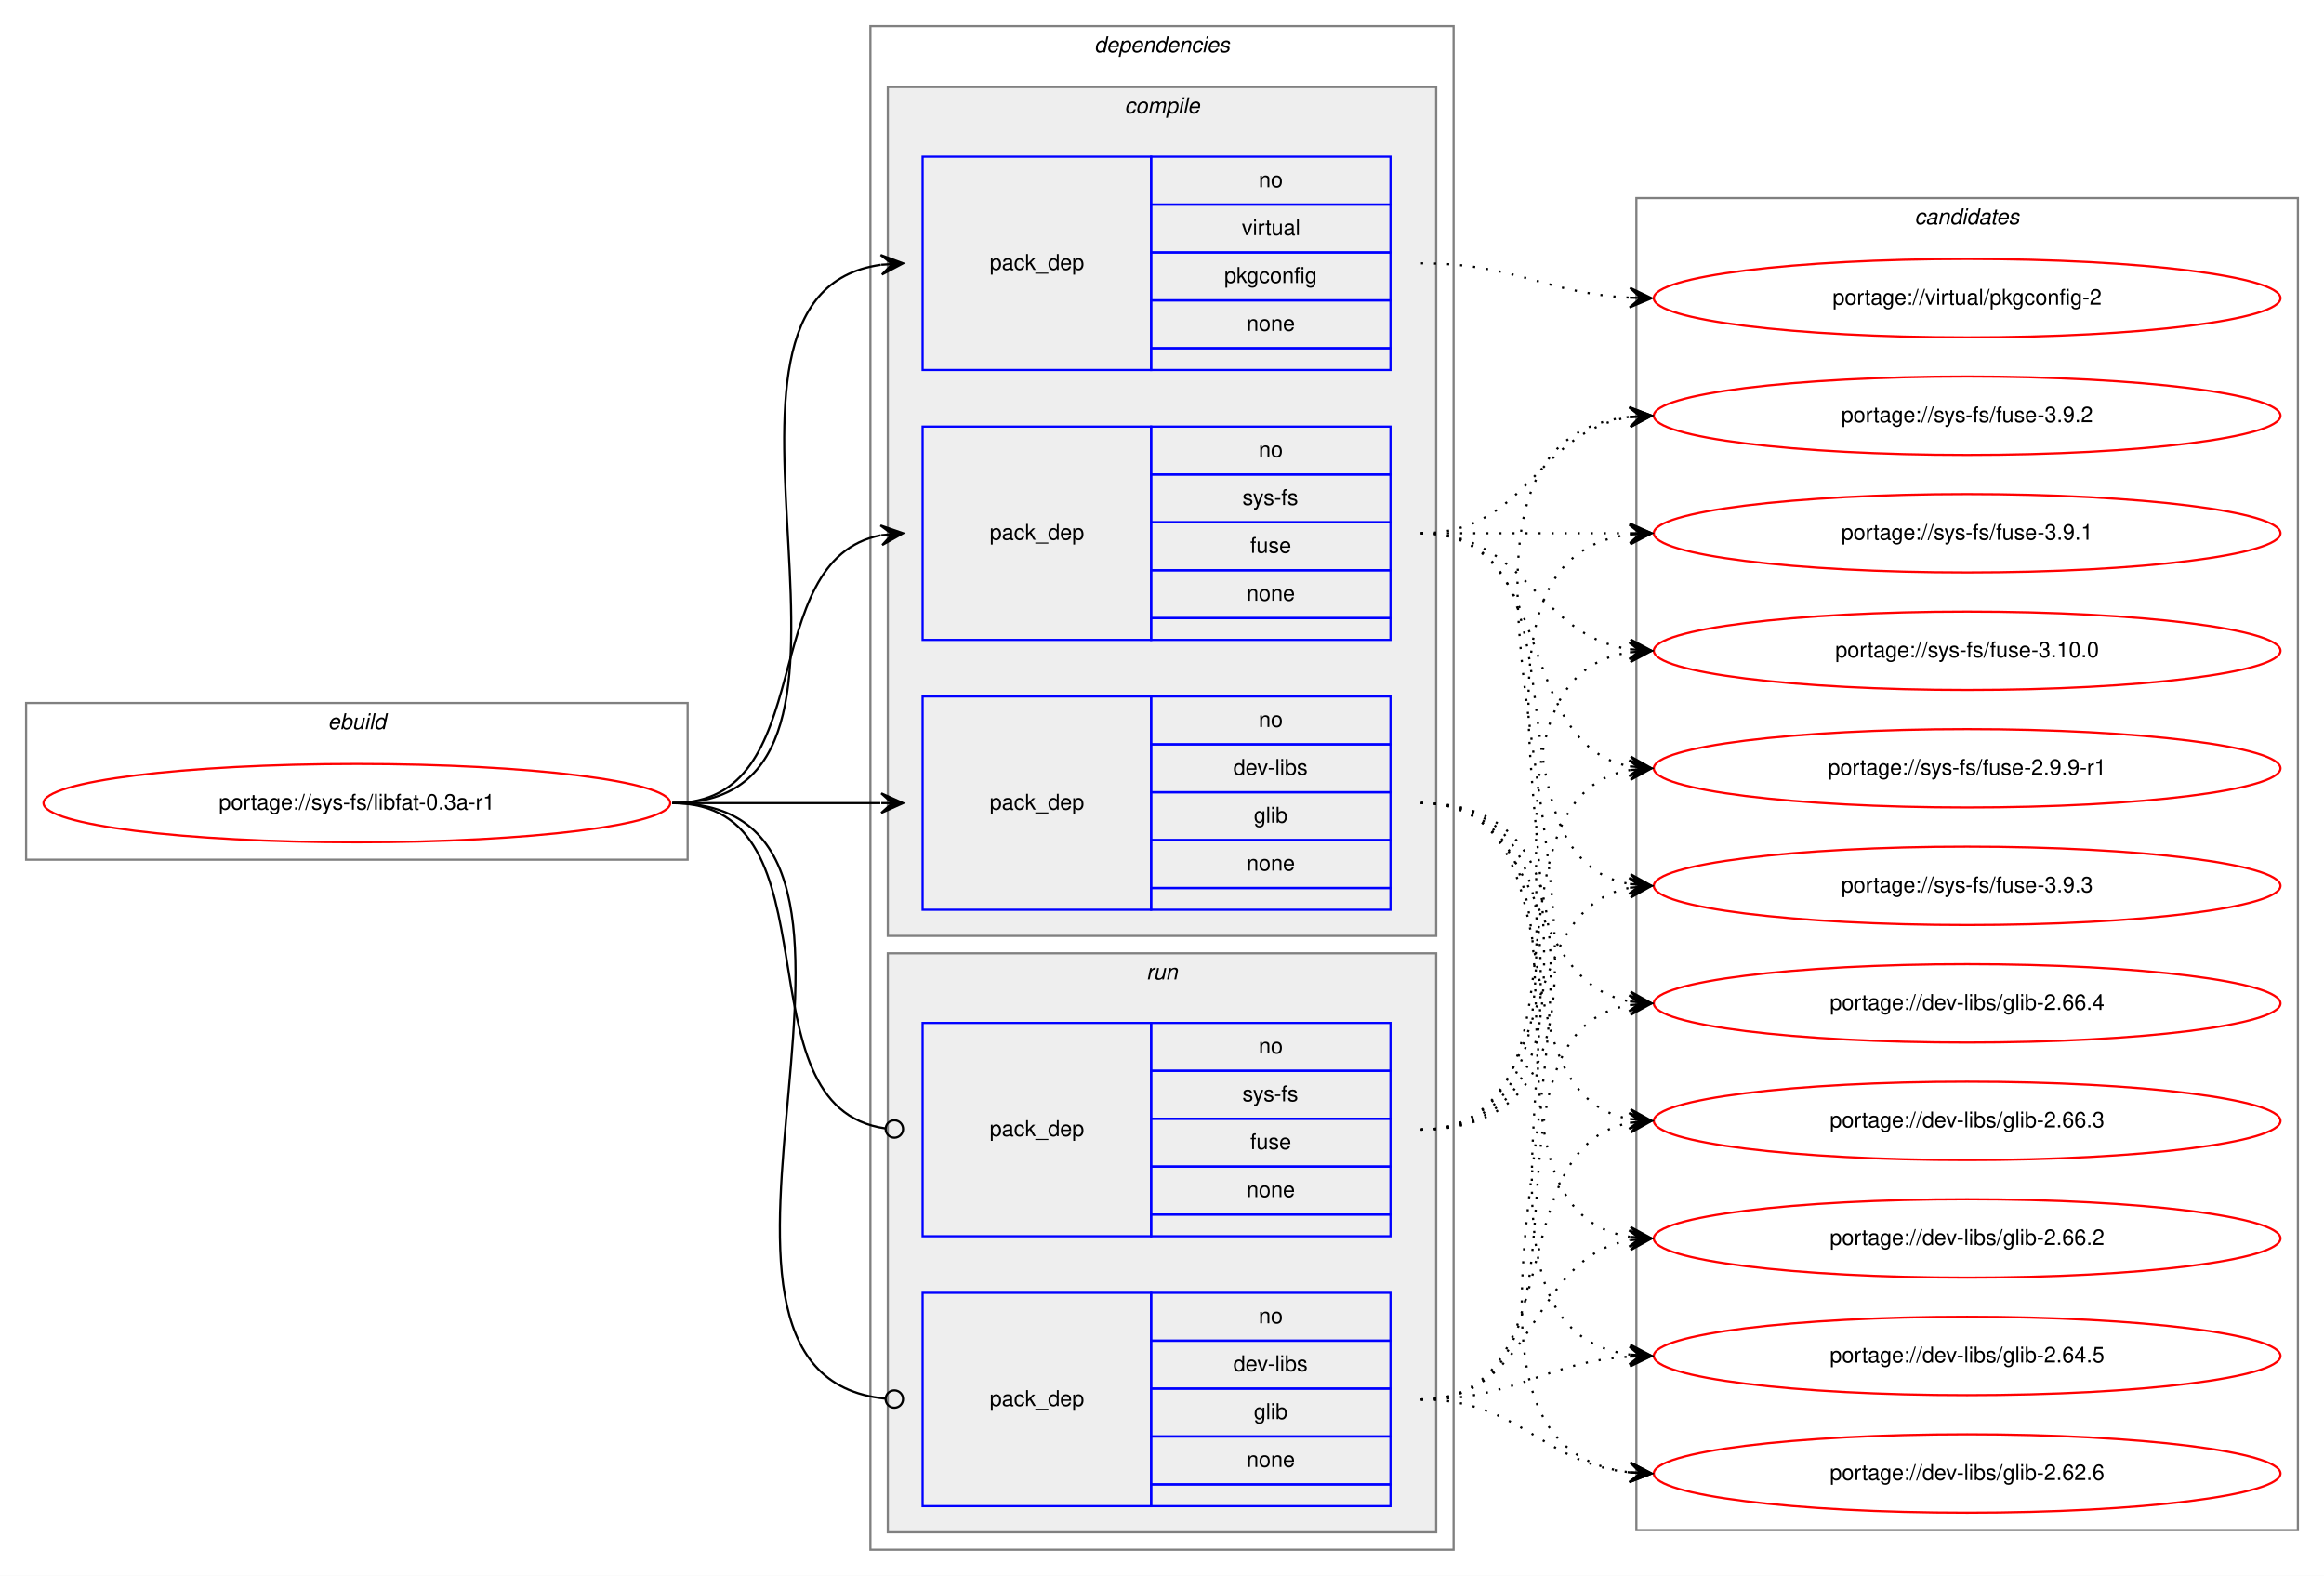
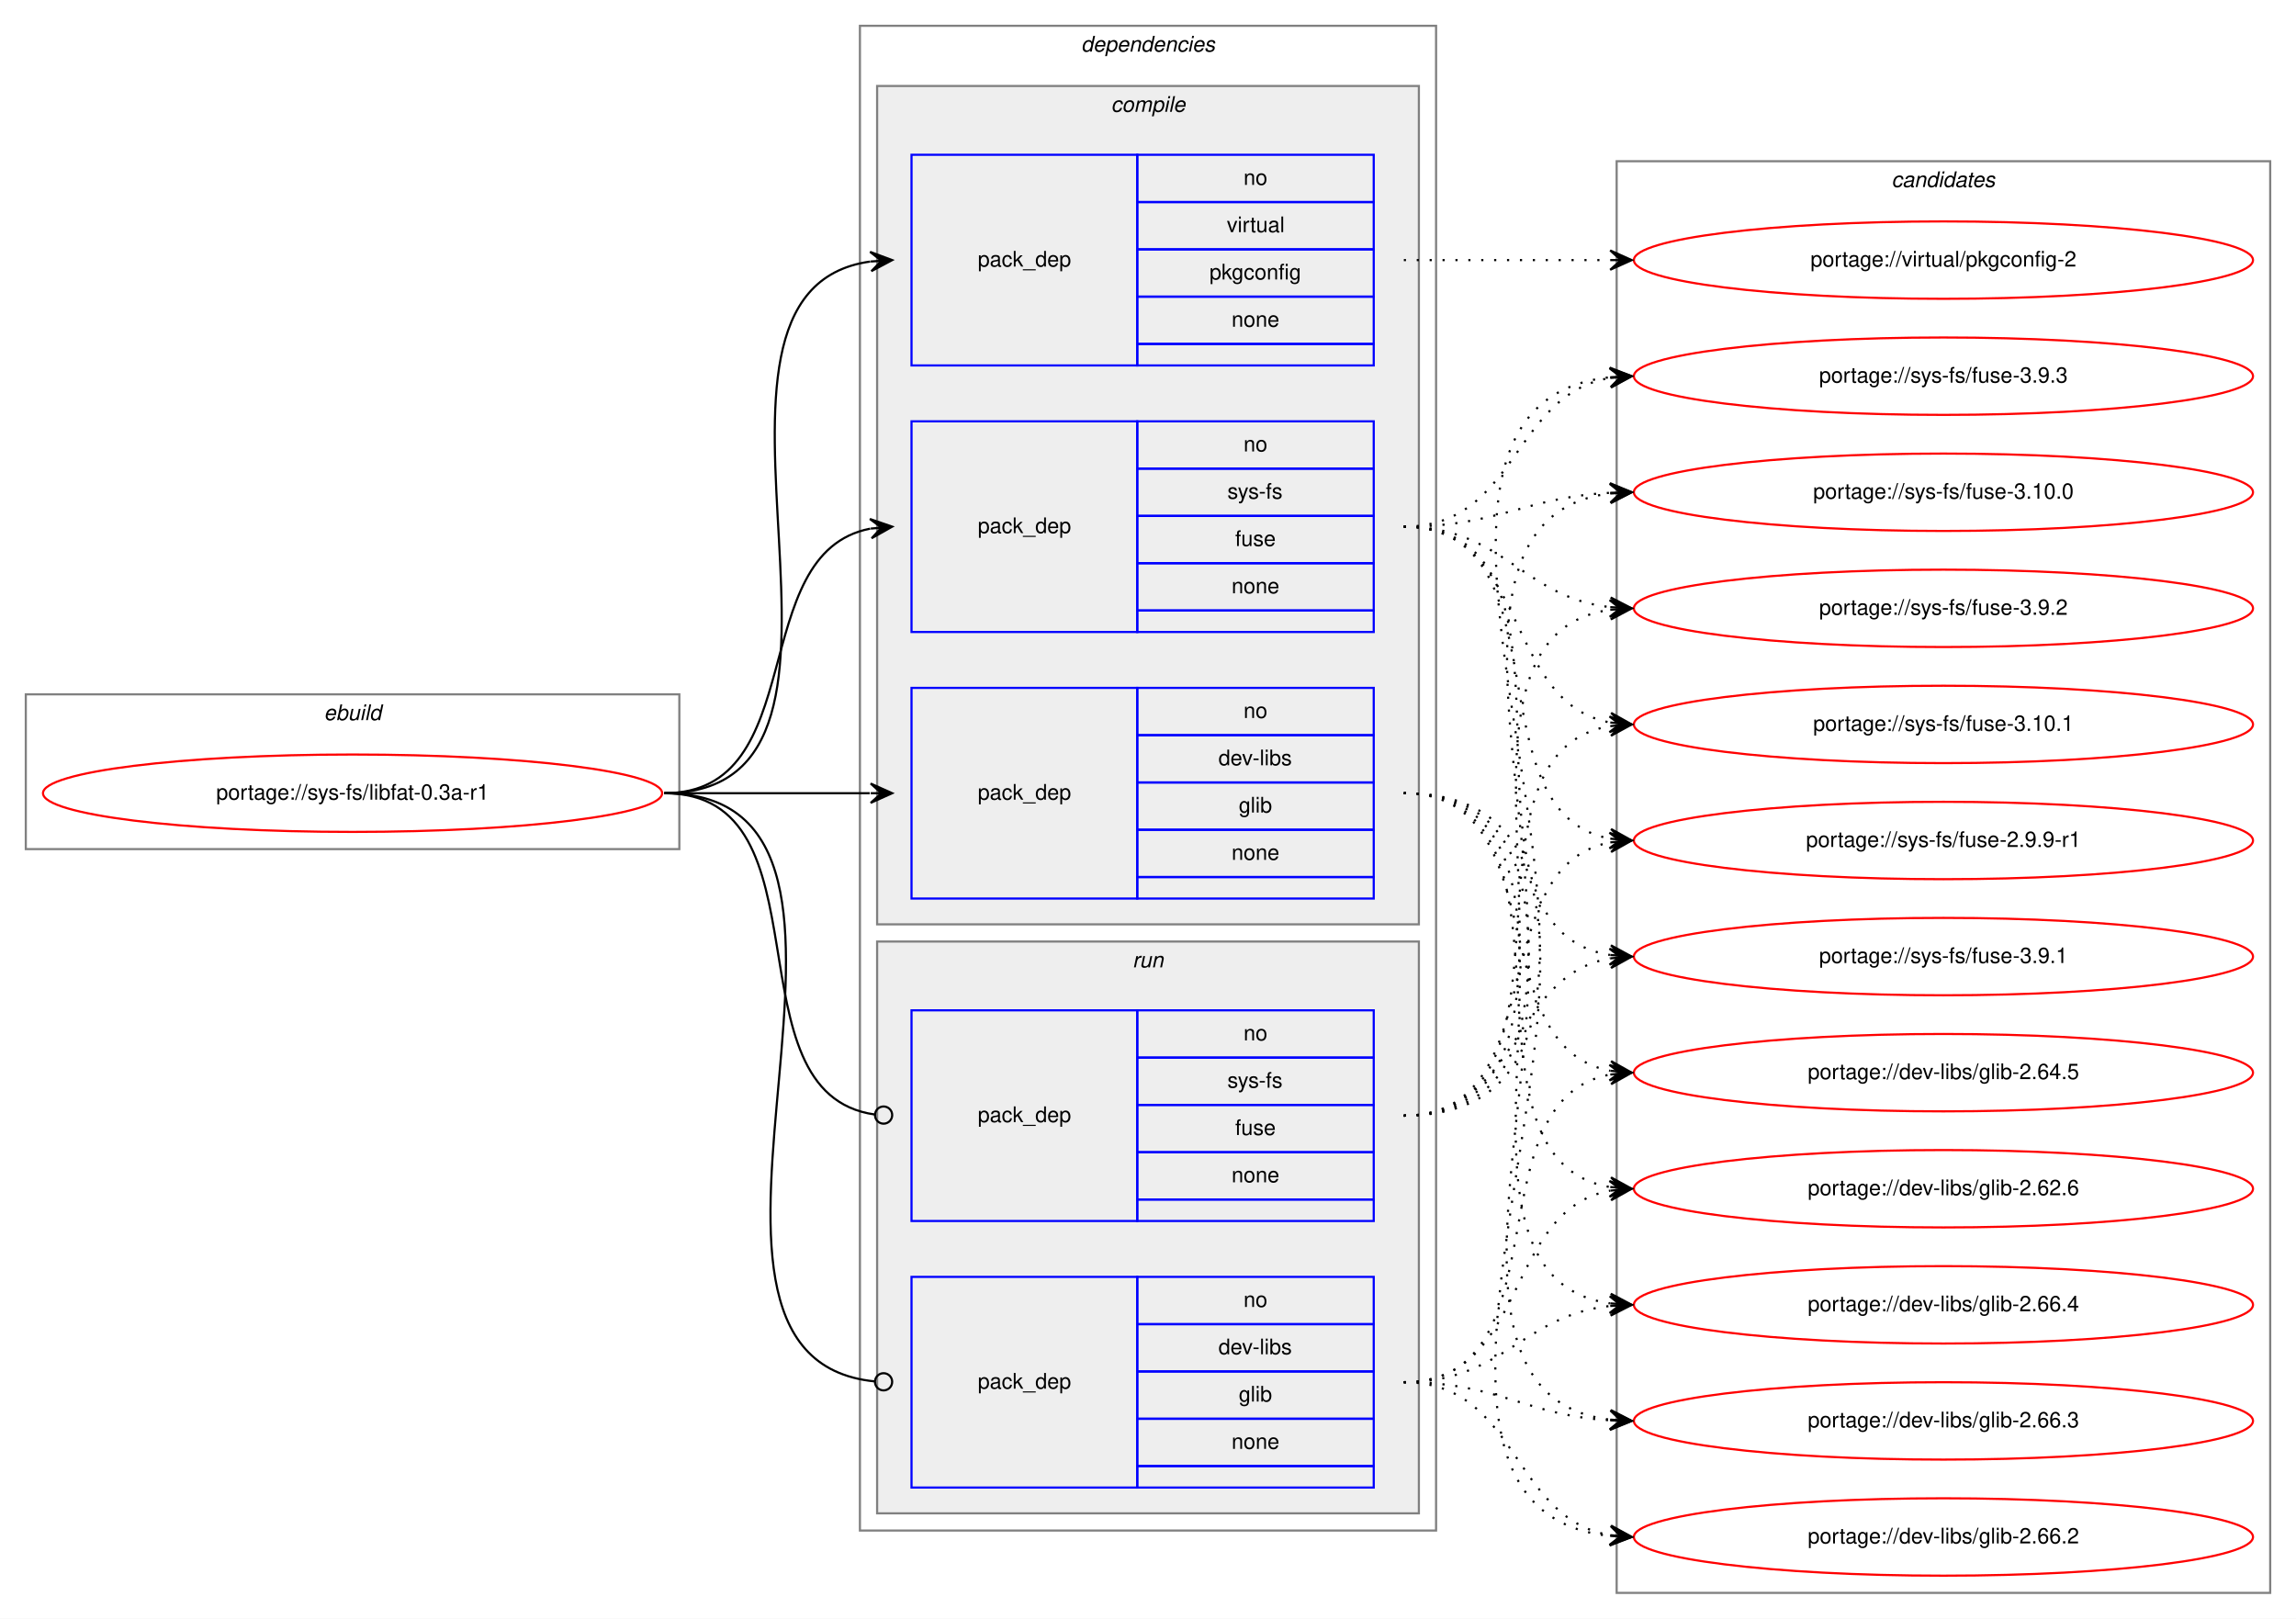
- <svg xmlns="http://www.w3.org/2000/svg" xmlns:xlink="http://www.w3.org/1999/xlink" width="1068pt" height="724pt" viewBox="0.00 0.00 1068.00 724.00">
-   <g id="graph0" class="graph" transform="scale(1 1) rotate(0) translate(4 720)">
-     <polygon fill="white" stroke="transparent" points="-4,4 -4,-720 1064,-720 1064,4 -4,4" />
+ <svg xmlns="http://www.w3.org/2000/svg" xmlns:xlink="http://www.w3.org/1999/xlink" width="1068pt" height="753pt" viewBox="0.00 0.00 1068.00 753.00">
+   <g id="graph0" class="graph" transform="scale(1 1) rotate(0) translate(4 749)">
+     <polygon fill="white" stroke="transparent" points="-4,4 -4,-749 1064,-749 1064,4 -4,4" />
    <g id="clust1" class="cluster">
-       <polygon fill="none" stroke="gray" points="8,-325 8,-397 312,-397 312,-325 8,-325" />
-       <text text-anchor="start" x="146.66" y="-385" font-family="Helvetica,sans-Serif" font-style="italic" font-size="10.00">ebuild</text>
+       <polygon fill="none" stroke="gray" points="8,-354 8,-426 312,-426 312,-354 8,-354" />
+       <text text-anchor="start" x="146.66" y="-414" font-family="Helvetica,sans-Serif" font-style="italic" font-size="10.00">ebuild</text>
    </g>
    <g id="clust2" class="cluster">
-       <polygon fill="none" stroke="gray" points="396,-8 396,-708 664,-708 664,-8 396,-8" />
-       <text text-anchor="start" x="498.88" y="-696" font-family="Helvetica,sans-Serif" font-style="italic" font-size="10.00">dependencies</text>
+       <polygon fill="none" stroke="gray" points="396,-37 396,-737 664,-737 664,-37 396,-37" />
+       <text text-anchor="start" x="498.88" y="-725" font-family="Helvetica,sans-Serif" font-style="italic" font-size="10.00">dependencies</text>
    </g>
    <g id="clust3" class="cluster">
-       <polygon fill="#eeeeee" stroke="gray" points="404,-290 404,-680 656,-680 656,-290 404,-290" />
-       <text text-anchor="start" x="512.78" y="-668" font-family="Helvetica,sans-Serif" font-style="italic" font-size="10.00">compile</text>
+       <polygon fill="#eeeeee" stroke="gray" points="404,-319 404,-709 656,-709 656,-319 404,-319" />
+       <text text-anchor="start" x="512.78" y="-697" font-family="Helvetica,sans-Serif" font-style="italic" font-size="10.00">compile</text>
    </g>
    <g id="clust8" class="cluster">
-       <polygon fill="#eeeeee" stroke="gray" points="404,-16 404,-282 656,-282 656,-16 404,-16" />
-       <text text-anchor="start" x="522.78" y="-270" font-family="Helvetica,sans-Serif" font-style="italic" font-size="10.00">run</text>
+       <polygon fill="#eeeeee" stroke="gray" points="404,-45 404,-311 656,-311 656,-45 404,-45" />
+       <text text-anchor="start" x="522.78" y="-299" font-family="Helvetica,sans-Serif" font-style="italic" font-size="10.00">run</text>
    </g>
    <g id="clust11" class="cluster">
-       <polygon fill="none" stroke="gray" points="748,-17 748,-629 1052,-629 1052,-17 748,-17" />
-       <text text-anchor="start" x="875.82" y="-617" font-family="Helvetica,sans-Serif" font-style="italic" font-size="10.00">candidates</text>
+       <polygon fill="none" stroke="gray" points="748,-8 748,-674 1052,-674 1052,-8 748,-8" />
+       <text text-anchor="start" x="875.82" y="-662" font-family="Helvetica,sans-Serif" font-style="italic" font-size="10.00">candidates</text>
    </g>
    <g id="node1" class="node">
      <g id="a_node1">
        <a xlink:href="../sys-fs/libfat-0.3a-r1.svg" xlink:title="portage://sys-fs/libfat-0.3a-r1">
-           <ellipse fill="none" stroke="red" cx="160" cy="-351" rx="144" ry="18" />
-           <text text-anchor="middle" x="160" y="-348" font-family="Helvetica,sans-Serif" font-size="10.00">portage://sys-fs/libfat-0.3a-r1</text>
+           <ellipse fill="none" stroke="red" cx="160" cy="-380" rx="144" ry="18" />
+           <text text-anchor="middle" x="160" y="-377" font-family="Helvetica,sans-Serif" font-size="10.00">portage://sys-fs/libfat-0.3a-r1</text>
        </a>
      </g>
    </g>
    <g id="node2" class="node">
-       <polygon fill="none" stroke="blue" points="420,-302 420,-400 525,-400 525,-302 420,-302" />
-       <text text-anchor="start" x="450.82" y="-348" font-family="Helvetica,sans-Serif" font-size="10.00">pack_dep</text>
-       <polygon fill="none" stroke="blue" points="525,-378 525,-400 635,-400 635,-378 525,-378" />
-       <text text-anchor="start" x="574.44" y="-386" font-family="Helvetica,sans-Serif" font-size="10.00">no</text>
-       <polygon fill="none" stroke="blue" points="525,-356 525,-378 635,-378 635,-356 525,-356" />
-       <text text-anchor="start" x="562.78" y="-364" font-family="Helvetica,sans-Serif" font-size="10.00">dev-libs</text>
-       <polygon fill="none" stroke="blue" points="525,-334 525,-356 635,-356 635,-334 525,-334" />
-       <text text-anchor="start" x="572.22" y="-342" font-family="Helvetica,sans-Serif" font-size="10.00">glib</text>
-       <polygon fill="none" stroke="blue" points="525,-312 525,-334 635,-334 635,-312 525,-312" />
-       <text text-anchor="start" x="568.88" y="-320" font-family="Helvetica,sans-Serif" font-size="10.00">none</text>
-       <polygon fill="none" stroke="blue" points="525,-302 525,-312 635,-312 635,-302 525,-302" />
+       <polygon fill="none" stroke="blue" points="420,-331 420,-429 525,-429 525,-331 420,-331" />
+       <text text-anchor="start" x="450.82" y="-377" font-family="Helvetica,sans-Serif" font-size="10.00">pack_dep</text>
+       <polygon fill="none" stroke="blue" points="525,-407 525,-429 635,-429 635,-407 525,-407" />
+       <text text-anchor="start" x="574.44" y="-415" font-family="Helvetica,sans-Serif" font-size="10.00">no</text>
+       <polygon fill="none" stroke="blue" points="525,-385 525,-407 635,-407 635,-385 525,-385" />
+       <text text-anchor="start" x="562.78" y="-393" font-family="Helvetica,sans-Serif" font-size="10.00">dev-libs</text>
+       <polygon fill="none" stroke="blue" points="525,-363 525,-385 635,-385 635,-363 525,-363" />
+       <text text-anchor="start" x="572.22" y="-371" font-family="Helvetica,sans-Serif" font-size="10.00">glib</text>
+       <polygon fill="none" stroke="blue" points="525,-341 525,-363 635,-363 635,-341 525,-341" />
+       <text text-anchor="start" x="568.88" y="-349" font-family="Helvetica,sans-Serif" font-size="10.00">none</text>
+       <polygon fill="none" stroke="blue" points="525,-331 525,-341 635,-341 635,-331 525,-331" />
    </g>
    <g id="edge1" class="edge">
-       <path fill="none" stroke="black" d="M305,-351C348.43,-351 361.83,-351 400.57,-351" />
-       <polygon fill="black" stroke="black" points="411,-351 401,-355.5 406,-351 401,-351 401,-351 401,-351 406,-351 401,-346.5 411,-351 411,-351" />
+       <path fill="none" stroke="black" d="M305,-380C348.43,-380 361.83,-380 400.57,-380" />
+       <polygon fill="black" stroke="black" points="411,-380 401,-384.5 406,-380 401,-380 401,-380 401,-380 406,-380 401,-375.5 411,-380 411,-380" />
    </g>
    <g id="node3" class="node">
-       <polygon fill="none" stroke="blue" points="420,-426 420,-524 525,-524 525,-426 420,-426" />
-       <text text-anchor="start" x="450.82" y="-472" font-family="Helvetica,sans-Serif" font-size="10.00">pack_dep</text>
-       <polygon fill="none" stroke="blue" points="525,-502 525,-524 635,-524 635,-502 525,-502" />
-       <text text-anchor="start" x="574.44" y="-510" font-family="Helvetica,sans-Serif" font-size="10.00">no</text>
-       <polygon fill="none" stroke="blue" points="525,-480 525,-502 635,-502 635,-480 525,-480" />
-       <text text-anchor="start" x="566.95" y="-488" font-family="Helvetica,sans-Serif" font-size="10.00">sys-fs</text>
-       <polygon fill="none" stroke="blue" points="525,-458 525,-480 635,-480 635,-458 525,-458" />
-       <text text-anchor="start" x="570.55" y="-466" font-family="Helvetica,sans-Serif" font-size="10.00">fuse</text>
-       <polygon fill="none" stroke="blue" points="525,-436 525,-458 635,-458 635,-436 525,-436" />
-       <text text-anchor="start" x="568.88" y="-444" font-family="Helvetica,sans-Serif" font-size="10.00">none</text>
-       <polygon fill="none" stroke="blue" points="525,-426 525,-436 635,-436 635,-426 525,-426" />
+       <polygon fill="none" stroke="blue" points="420,-455 420,-553 525,-553 525,-455 420,-455" />
+       <text text-anchor="start" x="450.82" y="-501" font-family="Helvetica,sans-Serif" font-size="10.00">pack_dep</text>
+       <polygon fill="none" stroke="blue" points="525,-531 525,-553 635,-553 635,-531 525,-531" />
+       <text text-anchor="start" x="574.44" y="-539" font-family="Helvetica,sans-Serif" font-size="10.00">no</text>
+       <polygon fill="none" stroke="blue" points="525,-509 525,-531 635,-531 635,-509 525,-509" />
+       <text text-anchor="start" x="566.95" y="-517" font-family="Helvetica,sans-Serif" font-size="10.00">sys-fs</text>
+       <polygon fill="none" stroke="blue" points="525,-487 525,-509 635,-509 635,-487 525,-487" />
+       <text text-anchor="start" x="570.55" y="-495" font-family="Helvetica,sans-Serif" font-size="10.00">fuse</text>
+       <polygon fill="none" stroke="blue" points="525,-465 525,-487 635,-487 635,-465 525,-465" />
+       <text text-anchor="start" x="568.88" y="-473" font-family="Helvetica,sans-Serif" font-size="10.00">none</text>
+       <polygon fill="none" stroke="blue" points="525,-455 525,-465 635,-465 635,-455 525,-455" />
    </g>
    <g id="edge2" class="edge">
-       <path fill="none" stroke="black" d="M305,-351C373.82,-351 342.17,-462.73 400.79,-474.07" />
-       <polygon fill="black" stroke="black" points="411,-475 400.63,-478.58 406.02,-474.55 401.04,-474.1 401.04,-474.1 401.04,-474.1 406.02,-474.55 401.45,-469.61 411,-475 411,-475" />
+       <path fill="none" stroke="black" d="M305,-380C373.82,-380 342.17,-491.73 400.79,-503.07" />
+       <polygon fill="black" stroke="black" points="411,-504 400.63,-507.58 406.02,-503.55 401.04,-503.1 401.04,-503.1 401.04,-503.1 406.02,-503.55 401.45,-498.61 411,-504 411,-504" />
    </g>
    <g id="node4" class="node">
-       <polygon fill="none" stroke="blue" points="420,-550 420,-648 525,-648 525,-550 420,-550" />
-       <text text-anchor="start" x="450.82" y="-596" font-family="Helvetica,sans-Serif" font-size="10.00">pack_dep</text>
-       <polygon fill="none" stroke="blue" points="525,-626 525,-648 635,-648 635,-626 525,-626" />
-       <text text-anchor="start" x="574.44" y="-634" font-family="Helvetica,sans-Serif" font-size="10.00">no</text>
-       <polygon fill="none" stroke="blue" points="525,-604 525,-626 635,-626 635,-604 525,-604" />
-       <text text-anchor="start" x="566.67" y="-612" font-family="Helvetica,sans-Serif" font-size="10.00">virtual</text>
-       <polygon fill="none" stroke="blue" points="525,-582 525,-604 635,-604 635,-582 525,-582" />
-       <text text-anchor="start" x="558.6" y="-590" font-family="Helvetica,sans-Serif" font-size="10.00">pkgconfig</text>
-       <polygon fill="none" stroke="blue" points="525,-560 525,-582 635,-582 635,-560 525,-560" />
-       <text text-anchor="start" x="568.88" y="-568" font-family="Helvetica,sans-Serif" font-size="10.00">none</text>
-       <polygon fill="none" stroke="blue" points="525,-550 525,-560 635,-560 635,-550 525,-550" />
+       <polygon fill="none" stroke="blue" points="420,-579 420,-677 525,-677 525,-579 420,-579" />
+       <text text-anchor="start" x="450.82" y="-625" font-family="Helvetica,sans-Serif" font-size="10.00">pack_dep</text>
+       <polygon fill="none" stroke="blue" points="525,-655 525,-677 635,-677 635,-655 525,-655" />
+       <text text-anchor="start" x="574.44" y="-663" font-family="Helvetica,sans-Serif" font-size="10.00">no</text>
+       <polygon fill="none" stroke="blue" points="525,-633 525,-655 635,-655 635,-633 525,-633" />
+       <text text-anchor="start" x="566.67" y="-641" font-family="Helvetica,sans-Serif" font-size="10.00">virtual</text>
+       <polygon fill="none" stroke="blue" points="525,-611 525,-633 635,-633 635,-611 525,-611" />
+       <text text-anchor="start" x="558.6" y="-619" font-family="Helvetica,sans-Serif" font-size="10.00">pkgconfig</text>
+       <polygon fill="none" stroke="blue" points="525,-589 525,-611 635,-611 635,-589 525,-589" />
+       <text text-anchor="start" x="568.88" y="-597" font-family="Helvetica,sans-Serif" font-size="10.00">none</text>
+       <polygon fill="none" stroke="blue" points="525,-579 525,-589 635,-589 635,-579 525,-579" />
    </g>
    <g id="edge3" class="edge">
-       <path fill="none" stroke="black" d="M305,-351C421.24,-351 299,-584.21 400.8,-598.33" />
-       <polygon fill="black" stroke="black" points="411,-599 400.73,-602.84 406.01,-598.67 401.02,-598.35 401.02,-598.35 401.02,-598.35 406.01,-598.67 401.32,-593.86 411,-599 411,-599" />
+       <path fill="none" stroke="black" d="M305,-380C421.24,-380 299,-613.21 400.8,-627.33" />
+       <polygon fill="black" stroke="black" points="411,-628 400.73,-631.84 406.01,-627.67 401.02,-627.35 401.02,-627.35 401.02,-627.35 406.01,-627.67 401.32,-622.86 411,-628 411,-628" />
    </g>
    <g id="node5" class="node">
-       <polygon fill="none" stroke="blue" points="420,-28 420,-126 525,-126 525,-28 420,-28" />
-       <text text-anchor="start" x="450.82" y="-74" font-family="Helvetica,sans-Serif" font-size="10.00">pack_dep</text>
-       <polygon fill="none" stroke="blue" points="525,-104 525,-126 635,-126 635,-104 525,-104" />
-       <text text-anchor="start" x="574.44" y="-112" font-family="Helvetica,sans-Serif" font-size="10.00">no</text>
-       <polygon fill="none" stroke="blue" points="525,-82 525,-104 635,-104 635,-82 525,-82" />
-       <text text-anchor="start" x="562.78" y="-90" font-family="Helvetica,sans-Serif" font-size="10.00">dev-libs</text>
-       <polygon fill="none" stroke="blue" points="525,-60 525,-82 635,-82 635,-60 525,-60" />
-       <text text-anchor="start" x="572.22" y="-68" font-family="Helvetica,sans-Serif" font-size="10.00">glib</text>
-       <polygon fill="none" stroke="blue" points="525,-38 525,-60 635,-60 635,-38 525,-38" />
-       <text text-anchor="start" x="568.88" y="-46" font-family="Helvetica,sans-Serif" font-size="10.00">none</text>
-       <polygon fill="none" stroke="blue" points="525,-28 525,-38 635,-38 635,-28 525,-28" />
+       <polygon fill="none" stroke="blue" points="420,-57 420,-155 525,-155 525,-57 420,-57" />
+       <text text-anchor="start" x="450.82" y="-103" font-family="Helvetica,sans-Serif" font-size="10.00">pack_dep</text>
+       <polygon fill="none" stroke="blue" points="525,-133 525,-155 635,-155 635,-133 525,-133" />
+       <text text-anchor="start" x="574.44" y="-141" font-family="Helvetica,sans-Serif" font-size="10.00">no</text>
+       <polygon fill="none" stroke="blue" points="525,-111 525,-133 635,-133 635,-111 525,-111" />
+       <text text-anchor="start" x="562.78" y="-119" font-family="Helvetica,sans-Serif" font-size="10.00">dev-libs</text>
+       <polygon fill="none" stroke="blue" points="525,-89 525,-111 635,-111 635,-89 525,-89" />
+       <text text-anchor="start" x="572.22" y="-97" font-family="Helvetica,sans-Serif" font-size="10.00">glib</text>
+       <polygon fill="none" stroke="blue" points="525,-67 525,-89 635,-89 635,-67 525,-67" />
+       <text text-anchor="start" x="568.88" y="-75" font-family="Helvetica,sans-Serif" font-size="10.00">none</text>
+       <polygon fill="none" stroke="blue" points="525,-57 525,-67 635,-67 635,-57 525,-57" />
    </g>
    <g id="edge4" class="edge">
-       <path fill="none" stroke="black" d="M305,-351C432.77,-351 286.96,-88.65 402.97,-77.37" />
-       <ellipse fill="none" stroke="black" cx="407" cy="-77.19" rx="4" ry="4" />
+       <path fill="none" stroke="black" d="M305,-380C432.77,-380 286.96,-117.65 402.97,-106.37" />
+       <ellipse fill="none" stroke="black" cx="407" cy="-106.19" rx="4" ry="4" />
    </g>
    <g id="node6" class="node">
-       <polygon fill="none" stroke="blue" points="420,-152 420,-250 525,-250 525,-152 420,-152" />
-       <text text-anchor="start" x="450.82" y="-198" font-family="Helvetica,sans-Serif" font-size="10.00">pack_dep</text>
-       <polygon fill="none" stroke="blue" points="525,-228 525,-250 635,-250 635,-228 525,-228" />
-       <text text-anchor="start" x="574.44" y="-236" font-family="Helvetica,sans-Serif" font-size="10.00">no</text>
-       <polygon fill="none" stroke="blue" points="525,-206 525,-228 635,-228 635,-206 525,-206" />
-       <text text-anchor="start" x="566.95" y="-214" font-family="Helvetica,sans-Serif" font-size="10.00">sys-fs</text>
-       <polygon fill="none" stroke="blue" points="525,-184 525,-206 635,-206 635,-184 525,-184" />
-       <text text-anchor="start" x="570.55" y="-192" font-family="Helvetica,sans-Serif" font-size="10.00">fuse</text>
-       <polygon fill="none" stroke="blue" points="525,-162 525,-184 635,-184 635,-162 525,-162" />
-       <text text-anchor="start" x="568.88" y="-170" font-family="Helvetica,sans-Serif" font-size="10.00">none</text>
-       <polygon fill="none" stroke="blue" points="525,-152 525,-162 635,-162 635,-152 525,-152" />
+       <polygon fill="none" stroke="blue" points="420,-181 420,-279 525,-279 525,-181 420,-181" />
+       <text text-anchor="start" x="450.82" y="-227" font-family="Helvetica,sans-Serif" font-size="10.00">pack_dep</text>
+       <polygon fill="none" stroke="blue" points="525,-257 525,-279 635,-279 635,-257 525,-257" />
+       <text text-anchor="start" x="574.44" y="-265" font-family="Helvetica,sans-Serif" font-size="10.00">no</text>
+       <polygon fill="none" stroke="blue" points="525,-235 525,-257 635,-257 635,-235 525,-235" />
+       <text text-anchor="start" x="566.95" y="-243" font-family="Helvetica,sans-Serif" font-size="10.00">sys-fs</text>
+       <polygon fill="none" stroke="blue" points="525,-213 525,-235 635,-235 635,-213 525,-213" />
+       <text text-anchor="start" x="570.55" y="-221" font-family="Helvetica,sans-Serif" font-size="10.00">fuse</text>
+       <polygon fill="none" stroke="blue" points="525,-191 525,-213 635,-213 635,-191 525,-191" />
+       <text text-anchor="start" x="568.88" y="-199" font-family="Helvetica,sans-Serif" font-size="10.00">none</text>
+       <polygon fill="none" stroke="blue" points="525,-181 525,-191 635,-191 635,-181 525,-181" />
    </g>
    <g id="edge5" class="edge">
-       <path fill="none" stroke="black" d="M305,-351C383.76,-351 333.22,-211.36 402.89,-201.54" />
-       <ellipse fill="none" stroke="black" cx="407.01" cy="-201.27" rx="4" ry="4" />
+       <path fill="none" stroke="black" d="M305,-380C383.76,-380 333.22,-240.36 402.89,-230.54" />
+       <ellipse fill="none" stroke="black" cx="407.01" cy="-230.27" rx="4" ry="4" />
    </g>
    <g id="node7" class="node">
      <g id="a_node7">
        <a xlink:href="../dev-libs/glib-2.66.4.svg" xlink:title="portage://dev-libs/glib-2.66.4">
-           <ellipse fill="none" stroke="red" cx="900" cy="-259" rx="144" ry="18" />
-           <text text-anchor="middle" x="900" y="-256" font-family="Helvetica,sans-Serif" font-size="10.00">portage://dev-libs/glib-2.66.4</text>
+           <ellipse fill="none" stroke="red" cx="900" cy="-142" rx="144" ry="18" />
+           <text text-anchor="middle" x="900" y="-139" font-family="Helvetica,sans-Serif" font-size="10.00">portage://dev-libs/glib-2.66.4</text>
        </a>
      </g>
    </g>
    <g id="edge6" class="edge">
-       <path fill="none" stroke="black" stroke-dasharray="1,5" d="M649,-351C707.73,-351 694.54,-269.47 744.84,-259.91" />
-       <polygon fill="black" stroke="black" points="755,-259 745.44,-264.37 750.02,-259.45 745.04,-259.89 745.04,-259.89 745.04,-259.89 750.02,-259.45 744.64,-255.41 755,-259 755,-259" />
+       <path fill="none" stroke="black" stroke-dasharray="1,5" d="M649,-380C761.18,-380 646.82,-156.64 744.84,-142.68" />
+       <polygon fill="black" stroke="black" points="755,-142 745.32,-147.16 750.01,-142.34 745.02,-142.67 745.02,-142.67 745.02,-142.67 750.01,-142.34 744.72,-138.18 755,-142 755,-142" />
    </g>
    <g id="node8" class="node">
      <g id="a_node8">
        <a xlink:href="../dev-libs/glib-2.66.3.svg" xlink:title="portage://dev-libs/glib-2.66.3">
-           <ellipse fill="none" stroke="red" cx="900" cy="-205" rx="144" ry="18" />
-           <text text-anchor="middle" x="900" y="-202" font-family="Helvetica,sans-Serif" font-size="10.00">portage://dev-libs/glib-2.66.3</text>
+           <ellipse fill="none" stroke="red" cx="900" cy="-88" rx="144" ry="18" />
+           <text text-anchor="middle" x="900" y="-85" font-family="Helvetica,sans-Serif" font-size="10.00">portage://dev-libs/glib-2.66.3</text>
        </a>
      </g>
    </g>
    <g id="edge7" class="edge">
-       <path fill="none" stroke="black" stroke-dasharray="1,5" d="M649,-351C725.59,-351 679.43,-217.82 744.98,-205.86" />
-       <polygon fill="black" stroke="black" points="755,-205 745.42,-210.34 750.02,-205.43 745.04,-205.85 745.04,-205.85 745.04,-205.85 750.02,-205.43 744.65,-201.37 755,-205 755,-205" />
+       <path fill="none" stroke="black" stroke-dasharray="1,5" d="M649,-380C783.42,-380 625.69,-103.2 744.71,-88.6" />
+       <polygon fill="black" stroke="black" points="755,-88 745.28,-93.07 750.01,-88.29 745.02,-88.58 745.02,-88.58 745.02,-88.58 750.01,-88.29 744.76,-84.09 755,-88 755,-88" />
    </g>
    <g id="node9" class="node">
      <g id="a_node9">
        <a xlink:href="../dev-libs/glib-2.66.2.svg" xlink:title="portage://dev-libs/glib-2.66.2">
-           <ellipse fill="none" stroke="red" cx="900" cy="-151" rx="144" ry="18" />
-           <text text-anchor="middle" x="900" y="-148" font-family="Helvetica,sans-Serif" font-size="10.00">portage://dev-libs/glib-2.66.2</text>
+           <ellipse fill="none" stroke="red" cx="900" cy="-34" rx="144" ry="18" />
+           <text text-anchor="middle" x="900" y="-31" font-family="Helvetica,sans-Serif" font-size="10.00">portage://dev-libs/glib-2.66.2</text>
        </a>
      </g>
    </g>
    <g id="edge8" class="edge">
-       <path fill="none" stroke="black" stroke-dasharray="1,5" d="M649,-351C745.97,-351 661.02,-165.19 744.84,-151.76" />
-       <polygon fill="black" stroke="black" points="755,-151 745.37,-156.24 750.01,-151.38 745.03,-151.75 745.03,-151.75 745.03,-151.75 750.01,-151.38 744.69,-147.26 755,-151 755,-151" />
+       <path fill="none" stroke="black" stroke-dasharray="1,5" d="M649,-380C806.22,-380 603.67,-49.37 744.72,-34.52" />
+       <polygon fill="black" stroke="black" points="755,-34 745.24,-39 750.01,-34.25 745.01,-34.5 745.01,-34.5 745.01,-34.5 750.01,-34.25 744.79,-30.01 755,-34 755,-34" />
    </g>
    <g id="node10" class="node">
      <g id="a_node10">
        <a xlink:href="../dev-libs/glib-2.64.5.svg" xlink:title="portage://dev-libs/glib-2.64.5">
-           <ellipse fill="none" stroke="red" cx="900" cy="-97" rx="144" ry="18" />
-           <text text-anchor="middle" x="900" y="-94" font-family="Helvetica,sans-Serif" font-size="10.00">portage://dev-libs/glib-2.64.5</text>
+           <ellipse fill="none" stroke="red" cx="900" cy="-250" rx="144" ry="18" />
+           <text text-anchor="middle" x="900" y="-247" font-family="Helvetica,sans-Serif" font-size="10.00">portage://dev-libs/glib-2.64.5</text>
        </a>
      </g>
    </g>
    <g id="edge9" class="edge">
-       <path fill="none" stroke="black" stroke-dasharray="1,5" d="M649,-351C767.74,-351 640.58,-111.66 744.91,-97.64" />
-       <polygon fill="black" stroke="black" points="755,-97 745.31,-102.13 750.01,-97.32 745.02,-97.63 745.02,-97.63 745.02,-97.63 750.01,-97.32 744.73,-93.14 755,-97 755,-97" />
+       <path fill="none" stroke="black" stroke-dasharray="1,5" d="M649,-380C719.91,-380 684.38,-262.39 744.89,-250.9" />
+       <polygon fill="black" stroke="black" points="755,-250 745.44,-255.37 750.02,-250.44 745.04,-250.89 745.04,-250.89 745.04,-250.89 750.02,-250.44 744.64,-246.4 755,-250 755,-250" />
    </g>
    <g id="node11" class="node">
      <g id="a_node11">
        <a xlink:href="../dev-libs/glib-2.62.6.svg" xlink:title="portage://dev-libs/glib-2.62.6">
-           <ellipse fill="none" stroke="red" cx="900" cy="-43" rx="144" ry="18" />
-           <text text-anchor="middle" x="900" y="-40" font-family="Helvetica,sans-Serif" font-size="10.00">portage://dev-libs/glib-2.62.6</text>
+           <ellipse fill="none" stroke="red" cx="900" cy="-196" rx="144" ry="18" />
+           <text text-anchor="middle" x="900" y="-193" font-family="Helvetica,sans-Serif" font-size="10.00">portage://dev-libs/glib-2.62.6</text>
        </a>
      </g>
    </g>
    <g id="edge10" class="edge">
-       <path fill="none" stroke="black" stroke-dasharray="1,5" d="M649,-351C790.23,-351 619,-57.86 744.97,-43.54" />
-       <polygon fill="black" stroke="black" points="755,-43 745.26,-48.03 750.01,-43.27 745.01,-43.54 745.01,-43.54 745.01,-43.54 750.01,-43.27 744.77,-39.05 755,-43 755,-43" />
+       <path fill="none" stroke="black" stroke-dasharray="1,5" d="M649,-380C739.69,-380 666.82,-210.09 744.73,-196.82" />
+       <polygon fill="black" stroke="black" points="755,-196 745.39,-201.28 750.02,-196.4 745.03,-196.8 745.03,-196.8 745.03,-196.8 750.02,-196.4 744.67,-192.31 755,-196 755,-196" />
    </g>
    <g id="node12" class="node">
      <g id="a_node12">
        <a xlink:href="../sys-fs/fuse-3.9.3.svg" xlink:title="portage://sys-fs/fuse-3.9.3">
-           <ellipse fill="none" stroke="red" cx="900" cy="-313" rx="144" ry="18" />
-           <text text-anchor="middle" x="900" y="-310" font-family="Helvetica,sans-Serif" font-size="10.00">portage://sys-fs/fuse-3.9.3</text>
+           <ellipse fill="none" stroke="red" cx="900" cy="-574" rx="144" ry="18" />
+           <text text-anchor="middle" x="900" y="-571" font-family="Helvetica,sans-Serif" font-size="10.00">portage://sys-fs/fuse-3.9.3</text>
        </a>
      </g>
    </g>
    <g id="edge11" class="edge">
-       <path fill="none" stroke="black" stroke-dasharray="1,5" d="M649,-475C731.35,-475 674.36,-326.62 744.73,-313.87" />
-       <polygon fill="black" stroke="black" points="755,-313 745.42,-318.33 750.02,-313.42 745.04,-313.85 745.04,-313.85 745.04,-313.85 750.02,-313.42 744.66,-309.36 755,-313 755,-313" />
+       <path fill="none" stroke="black" stroke-dasharray="1,5" d="M649,-504C701.82,-504 699.17,-565.27 744.84,-573.17" />
+       <polygon fill="black" stroke="black" points="755,-574 744.67,-577.67 750.02,-573.59 745.03,-573.18 745.03,-573.18 745.03,-573.18 750.02,-573.59 745.4,-568.7 755,-574 755,-574" />
    </g>
    <g id="node13" class="node">
      <g id="a_node13">
        <a xlink:href="../sys-fs/fuse-3.9.2.svg" xlink:title="portage://sys-fs/fuse-3.9.2">
-           <ellipse fill="none" stroke="red" cx="900" cy="-529" rx="144" ry="18" />
-           <text text-anchor="middle" x="900" y="-526" font-family="Helvetica,sans-Serif" font-size="10.00">portage://sys-fs/fuse-3.9.2</text>
+           <ellipse fill="none" stroke="red" cx="900" cy="-466" rx="144" ry="18" />
+           <text text-anchor="middle" x="900" y="-463" font-family="Helvetica,sans-Serif" font-size="10.00">portage://sys-fs/fuse-3.9.2</text>
        </a>
      </g>
    </g>
    <g id="edge12" class="edge">
-       <path fill="none" stroke="black" stroke-dasharray="1,5" d="M649,-475C698.26,-475 701.85,-521.87 744.86,-528.28" />
-       <polygon fill="black" stroke="black" points="755,-529 744.71,-532.78 750.01,-528.64 745.03,-528.29 745.03,-528.29 745.03,-528.29 750.01,-528.64 745.35,-523.8 755,-529 755,-529" />
+       <path fill="none" stroke="black" stroke-dasharray="1,5" d="M649,-504C695.43,-504 703.87,-471.29 744.81,-466.57" />
+       <polygon fill="black" stroke="black" points="755,-466 745.27,-471.05 750.01,-466.28 745.02,-466.56 745.02,-466.56 745.02,-466.56 750.01,-466.28 744.77,-462.06 755,-466 755,-466" />
    </g>
    <g id="node14" class="node">
      <g id="a_node14">
        <a xlink:href="../sys-fs/fuse-3.9.1.svg" xlink:title="portage://sys-fs/fuse-3.9.1">
-           <ellipse fill="none" stroke="red" cx="900" cy="-475" rx="144" ry="18" />
-           <text text-anchor="middle" x="900" y="-472" font-family="Helvetica,sans-Serif" font-size="10.00">portage://sys-fs/fuse-3.9.1</text>
+           <ellipse fill="none" stroke="red" cx="900" cy="-304" rx="144" ry="18" />
+           <text text-anchor="middle" x="900" y="-301" font-family="Helvetica,sans-Serif" font-size="10.00">portage://sys-fs/fuse-3.9.1</text>
        </a>
      </g>
    </g>
    <g id="edge13" class="edge">
-       <path fill="none" stroke="black" stroke-dasharray="1,5" d="M649,-475C692.43,-475 705.83,-475 744.57,-475" />
-       <polygon fill="black" stroke="black" points="755,-475 745,-479.5 750,-475 745,-475 745,-475 745,-475 750,-475 745,-470.5 755,-475 755,-475" />
+       <path fill="none" stroke="black" stroke-dasharray="1,5" d="M649,-504C745.97,-504 661.02,-318.19 744.84,-304.76" />
+       <polygon fill="black" stroke="black" points="755,-304 745.37,-309.24 750.01,-304.38 745.03,-304.75 745.03,-304.75 745.03,-304.75 750.01,-304.38 744.69,-300.26 755,-304 755,-304" />
    </g>
    <g id="node15" class="node">
      <g id="a_node15">
-         <a xlink:href="../sys-fs/fuse-3.10.0.svg" xlink:title="portage://sys-fs/fuse-3.10.0">
-           <ellipse fill="none" stroke="red" cx="900" cy="-421" rx="144" ry="18" />
-           <text text-anchor="middle" x="900" y="-418" font-family="Helvetica,sans-Serif" font-size="10.00">portage://sys-fs/fuse-3.10.0</text>
+         <a xlink:href="../sys-fs/fuse-3.10.1.svg" xlink:title="portage://sys-fs/fuse-3.10.1">
+           <ellipse fill="none" stroke="red" cx="900" cy="-412" rx="144" ry="18" />
+           <text text-anchor="middle" x="900" y="-409" font-family="Helvetica,sans-Serif" font-size="10.00">portage://sys-fs/fuse-3.10.1</text>
        </a>
      </g>
    </g>
    <g id="edge14" class="edge">
-       <path fill="none" stroke="black" stroke-dasharray="1,5" d="M649,-475C698.26,-475 701.85,-428.13 744.86,-421.72" />
-       <polygon fill="black" stroke="black" points="755,-421 745.35,-426.2 750.01,-421.36 745.03,-421.71 745.03,-421.71 745.03,-421.71 750.01,-421.36 744.71,-417.22 755,-421 755,-421" />
+       <path fill="none" stroke="black" stroke-dasharray="1,5" d="M649,-504C707.73,-504 694.54,-422.47 744.84,-412.91" />
+       <polygon fill="black" stroke="black" points="755,-412 745.44,-417.37 750.02,-412.45 745.04,-412.89 745.04,-412.89 745.04,-412.89 750.02,-412.45 744.64,-408.41 755,-412 755,-412" />
    </g>
    <g id="node16" class="node">
      <g id="a_node16">
-         <a xlink:href="../sys-fs/fuse-2.9.9-r1.svg" xlink:title="portage://sys-fs/fuse-2.9.9-r1">
-           <ellipse fill="none" stroke="red" cx="900" cy="-367" rx="144" ry="18" />
-           <text text-anchor="middle" x="900" y="-364" font-family="Helvetica,sans-Serif" font-size="10.00">portage://sys-fs/fuse-2.9.9-r1</text>
+         <a xlink:href="../sys-fs/fuse-3.10.0.svg" xlink:title="portage://sys-fs/fuse-3.10.0">
+           <ellipse fill="none" stroke="red" cx="900" cy="-520" rx="144" ry="18" />
+           <text text-anchor="middle" x="900" y="-517" font-family="Helvetica,sans-Serif" font-size="10.00">portage://sys-fs/fuse-3.10.0</text>
        </a>
      </g>
    </g>
    <g id="edge15" class="edge">
-       <path fill="none" stroke="black" stroke-dasharray="1,5" d="M649,-475C712.58,-475 690.58,-378.49 744.79,-367.93" />
-       <polygon fill="black" stroke="black" points="755,-367 745.45,-372.39 750.02,-367.46 745.04,-367.91 745.04,-367.91 745.04,-367.91 750.02,-367.46 744.63,-363.43 755,-367 755,-367" />
+       <path fill="none" stroke="black" stroke-dasharray="1,5" d="M649,-504C693.11,-504 705.56,-517.71 744.97,-519.75" />
+       <polygon fill="black" stroke="black" points="755,-520 744.89,-524.25 750,-519.87 745,-519.75 745,-519.75 745,-519.75 750,-519.87 745.12,-515.25 755,-520 755,-520" />
    </g>
    <g id="node17" class="node">
      <g id="a_node17">
+         <a xlink:href="../sys-fs/fuse-2.9.9-r1.svg" xlink:title="portage://sys-fs/fuse-2.9.9-r1">
+           <ellipse fill="none" stroke="red" cx="900" cy="-358" rx="144" ry="18" />
+           <text text-anchor="middle" x="900" y="-355" font-family="Helvetica,sans-Serif" font-size="10.00">portage://sys-fs/fuse-2.9.9-r1</text>
+         </a>
+       </g>
+     </g>
+     <g id="edge16" class="edge">
+       <path fill="none" stroke="black" stroke-dasharray="1,5" d="M649,-504C725.59,-504 679.43,-370.82 744.98,-358.86" />
+       <polygon fill="black" stroke="black" points="755,-358 745.42,-363.34 750.02,-358.43 745.04,-358.85 745.04,-358.85 745.04,-358.85 750.02,-358.43 744.65,-354.37 755,-358 755,-358" />
+     </g>
+     <g id="node18" class="node">
+       <g id="a_node18">
        <a xlink:href="../virtual/pkgconfig-2.svg" xlink:title="portage://virtual/pkgconfig-2">
-           <ellipse fill="none" stroke="red" cx="900" cy="-583" rx="144" ry="18" />
-           <text text-anchor="middle" x="900" y="-580" font-family="Helvetica,sans-Serif" font-size="10.00">portage://virtual/pkgconfig-2</text>
-         </a>
-       </g>
-     </g>
-     <g id="edge16" class="edge">
-       <path fill="none" stroke="black" stroke-dasharray="1,5" d="M649,-599C693.11,-599 705.56,-585.29 744.97,-583.25" />
-       <polygon fill="black" stroke="black" points="755,-583 745.12,-587.75 750,-583.13 745,-583.25 745,-583.25 745,-583.25 750,-583.13 744.89,-578.75 755,-583 755,-583" />
+           <ellipse fill="none" stroke="red" cx="900" cy="-628" rx="144" ry="18" />
+           <text text-anchor="middle" x="900" y="-625" font-family="Helvetica,sans-Serif" font-size="10.00">portage://virtual/pkgconfig-2</text>
+         </a>
+       </g>
    </g>
    <g id="edge17" class="edge">
-       <path fill="none" stroke="black" stroke-dasharray="1,5" d="M649,-77C738.95,-77 667.47,-245.06 744.81,-258.19" />
-       <polygon fill="black" stroke="black" points="755,-259 744.67,-262.69 750.02,-258.6 745.03,-258.21 745.03,-258.21 745.03,-258.21 750.02,-258.6 745.39,-253.72 755,-259 755,-259" />
+       <path fill="none" stroke="black" stroke-dasharray="1,5" d="M649,-628C692.43,-628 705.83,-628 744.57,-628" />
+       <polygon fill="black" stroke="black" points="755,-628 745,-632.5 750,-628 745,-628 745,-628 745,-628 750,-628 745,-623.5 755,-628 755,-628" />
    </g>
    <g id="edge18" class="edge">
-       <path fill="none" stroke="black" stroke-dasharray="1,5" d="M649,-77C719.26,-77 684.94,-192.81 744.98,-204.11" />
-       <polygon fill="black" stroke="black" points="755,-205 744.64,-208.6 750.02,-204.56 745.04,-204.12 745.04,-204.12 745.04,-204.12 750.02,-204.56 745.44,-199.64 755,-205 755,-205" />
+       <path fill="none" stroke="black" stroke-dasharray="1,5" d="M649,-106C695.16,-106 704.08,-136.98 744.86,-141.46" />
+       <polygon fill="black" stroke="black" points="755,-142 744.78,-145.97 750.01,-141.74 745.01,-141.47 745.01,-141.47 745.01,-141.47 750.01,-141.74 745.25,-136.98 755,-142 755,-142" />
    </g>
    <g id="edge19" class="edge">
-       <path fill="none" stroke="black" stroke-dasharray="1,5" d="M649,-77C702.86,-77 698.4,-142.04 744.97,-150.17" />
-       <polygon fill="black" stroke="black" points="755,-151 744.66,-154.66 750.02,-150.59 745.03,-150.17 745.03,-150.17 745.03,-150.17 750.02,-150.59 745.41,-145.69 755,-151 755,-151" />
+       <path fill="none" stroke="black" stroke-dasharray="1,5" d="M649,-106C693.24,-106 705.46,-90.57 744.95,-88.28" />
+       <polygon fill="black" stroke="black" points="755,-88 745.13,-92.78 750,-88.14 745,-88.28 745,-88.28 745,-88.28 750,-88.14 744.88,-83.78 755,-88 755,-88" />
    </g>
    <g id="edge20" class="edge">
-       <path fill="none" stroke="black" stroke-dasharray="1,5" d="M649,-77C693.38,-77 705.35,-94.14 744.92,-96.69" />
-       <polygon fill="black" stroke="black" points="755,-97 744.86,-101.19 750,-96.84 745,-96.69 745,-96.69 745,-96.69 750,-96.84 745.15,-92.19 755,-97 755,-97" />
+       <path fill="none" stroke="black" stroke-dasharray="1,5" d="M649,-106C702.28,-106 698.8,-42.98 744.76,-34.86" />
+       <polygon fill="black" stroke="black" points="755,-34 745.41,-39.32 750.02,-34.42 745.03,-34.84 745.03,-34.84 745.03,-34.84 750.02,-34.42 744.66,-30.35 755,-34 755,-34" />
    </g>
    <g id="edge21" class="edge">
-       <path fill="none" stroke="black" stroke-dasharray="1,5" d="M649,-77C694.9,-77 704.28,-47.74 744.91,-43.51" />
-       <polygon fill="black" stroke="black" points="755,-43 745.24,-48 750.01,-43.25 745.01,-43.5 745.01,-43.5 745.01,-43.5 750.01,-43.25 744.79,-39.01 755,-43 755,-43" />
+       <path fill="none" stroke="black" stroke-dasharray="1,5" d="M649,-106C724.74,-106 680.2,-236.82 744.67,-249.08" />
+       <polygon fill="black" stroke="black" points="755,-250 744.64,-253.6 750.02,-249.56 745.04,-249.11 745.04,-249.11 745.04,-249.11 750.02,-249.56 745.44,-244.63 755,-250 755,-250" />
    </g>
    <g id="edge22" class="edge">
-       <path fill="none" stroke="black" stroke-dasharray="1,5" d="M649,-201C713.92,-201 689.46,-301.5 744.96,-312.1" />
-       <polygon fill="black" stroke="black" points="755,-313 744.64,-316.59 750.02,-312.55 745.04,-312.11 745.04,-312.11 745.04,-312.11 750.02,-312.55 745.44,-307.62 755,-313 755,-313" />
+       <path fill="none" stroke="black" stroke-dasharray="1,5" d="M649,-106C707.18,-106 694.99,-185.76 744.92,-195.11" />
+       <polygon fill="black" stroke="black" points="755,-196 744.64,-199.6 750.02,-195.56 745.04,-195.12 745.04,-195.12 745.04,-195.12 750.02,-195.56 745.44,-190.64 755,-196 755,-196" />
    </g>
    <g id="edge23" class="edge">
-       <path fill="none" stroke="black" stroke-dasharray="1,5" d="M649,-201C798.61,-201 611,-513.81 744.8,-528.47" />
-       <polygon fill="black" stroke="black" points="755,-529 744.78,-532.97 750.01,-528.74 745.01,-528.48 745.01,-528.48 745.01,-528.48 750.01,-528.74 745.25,-523.98 755,-529 755,-529" />
+       <path fill="none" stroke="black" stroke-dasharray="1,5" d="M649,-230C805.39,-230 604.44,-558.72 744.78,-573.49" />
+       <polygon fill="black" stroke="black" points="755,-574 744.79,-577.99 750.01,-573.75 745.01,-573.5 745.01,-573.5 745.01,-573.5 750.01,-573.75 745.24,-569 755,-574 755,-574" />
    </g>
    <g id="edge24" class="edge">
-       <path fill="none" stroke="black" stroke-dasharray="1,5" d="M649,-201C776,-201 632.7,-460.22 744.92,-474.4" />
-       <polygon fill="black" stroke="black" points="755,-475 744.75,-478.89 750.01,-474.7 745.02,-474.4 745.02,-474.4 745.02,-474.4 750.01,-474.7 745.29,-469.91 755,-475 755,-475" />
+       <path fill="none" stroke="black" stroke-dasharray="1,5" d="M649,-230C760.39,-230 647.53,-451.48 744.91,-465.32" />
+       <polygon fill="black" stroke="black" points="755,-466 744.72,-469.82 750.01,-465.67 745.02,-465.33 745.02,-465.33 745.02,-465.33 750.01,-465.67 745.32,-460.84 755,-466 755,-466" />
    </g>
    <g id="edge25" class="edge">
-       <path fill="none" stroke="black" stroke-dasharray="1,5" d="M649,-201C753.93,-201 653.6,-406.63 744.9,-420.29" />
-       <polygon fill="black" stroke="black" points="755,-421 744.71,-424.79 750.01,-420.65 745.02,-420.3 745.02,-420.3 745.02,-420.3 750.01,-420.65 745.34,-415.81 755,-421 755,-421" />
+       <path fill="none" stroke="black" stroke-dasharray="1,5" d="M649,-230C702.86,-230 698.4,-295.04 744.97,-303.17" />
+       <polygon fill="black" stroke="black" points="755,-304 744.66,-307.66 750.02,-303.59 745.03,-303.17 745.03,-303.17 745.03,-303.17 750.02,-303.59 745.41,-298.69 755,-304 755,-304" />
    </g>
    <g id="edge26" class="edge">
-       <path fill="none" stroke="black" stroke-dasharray="1,5" d="M649,-201C732.95,-201 672.87,-353.66 745,-366.19" />
-       <polygon fill="black" stroke="black" points="755,-367 744.67,-370.67 750.02,-366.59 745.03,-366.19 745.03,-366.19 745.03,-366.19 750.02,-366.59 745.4,-361.7 755,-367 755,-367" />
+       <path fill="none" stroke="black" stroke-dasharray="1,5" d="M649,-230C738.95,-230 667.47,-398.06 744.81,-411.19" />
+       <polygon fill="black" stroke="black" points="755,-412 744.67,-415.69 750.02,-411.6 745.03,-411.21 745.03,-411.21 745.03,-411.21 750.02,-411.6 745.39,-406.72 755,-412 755,-412" />
+     </g>
+     <g id="edge27" class="edge">
+       <path fill="none" stroke="black" stroke-dasharray="1,5" d="M649,-230C782.61,-230 626.44,-504.91 744.77,-519.41" />
+       <polygon fill="black" stroke="black" points="755,-520 744.76,-523.91 750.01,-519.71 745.02,-519.42 745.02,-519.42 745.02,-519.42 750.01,-519.71 745.28,-514.93 755,-520 755,-520" />
+     </g>
+     <g id="edge28" class="edge">
+       <path fill="none" stroke="black" stroke-dasharray="1,5" d="M649,-230C719.26,-230 684.94,-345.81 744.98,-357.11" />
+       <polygon fill="black" stroke="black" points="755,-358 744.64,-361.6 750.02,-357.56 745.04,-357.12 745.04,-357.12 745.04,-357.12 750.02,-357.56 745.44,-352.64 755,-358 755,-358" />
    </g>
  </g>
</svg>
